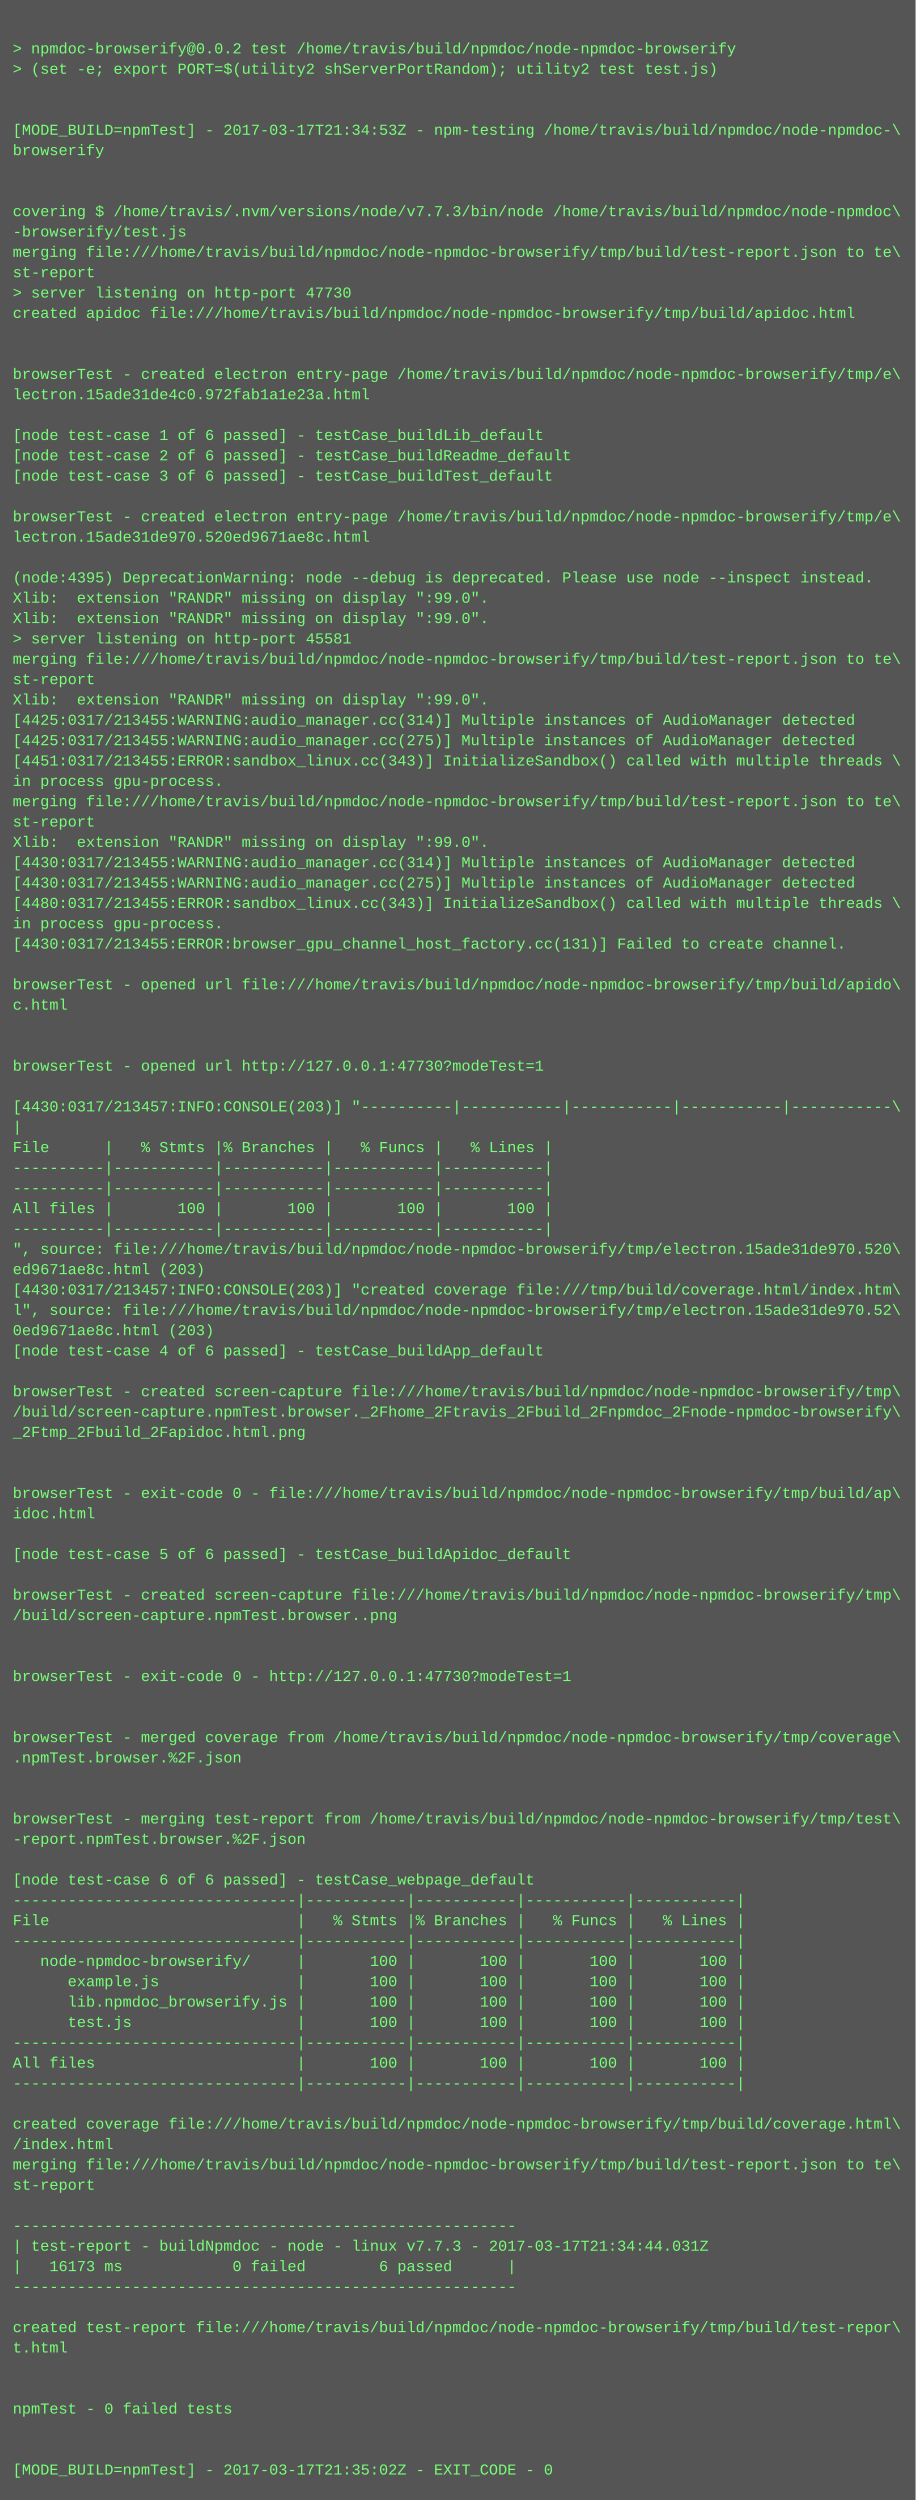
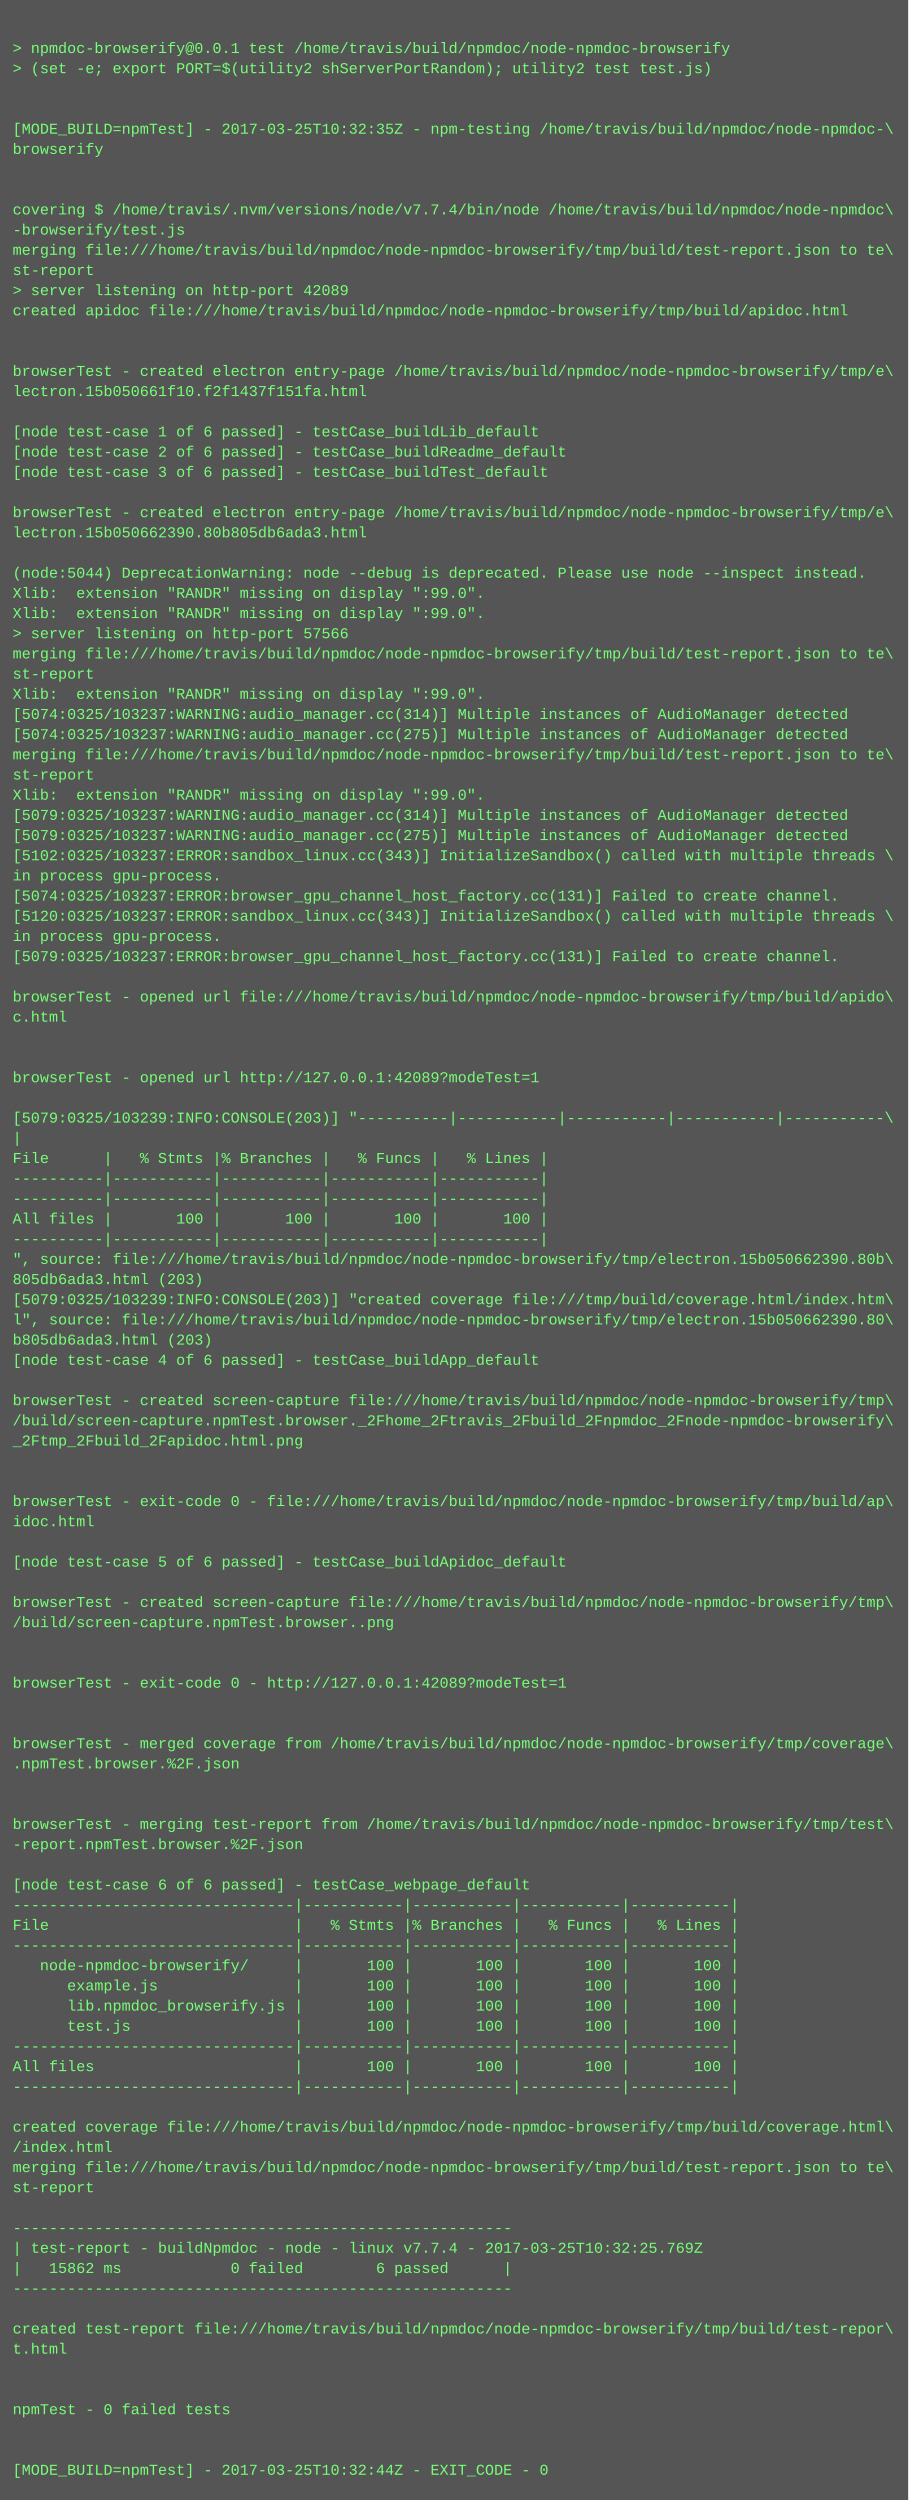
- <svg xmlns="http://www.w3.org/2000/svg" height="1966" width="720">
-   <rect height="1966" fill="#555" width="720" />
+ <svg xmlns="http://www.w3.org/2000/svg" height="1982" width="720">
+   <rect height="1982" fill="#555" width="720" />
  <text fill="#7f7" font-family="Courier New" font-size="12" xml:space="preserve">
    <tspan x="10" y="26" />
-     <tspan x="10" y="42">&gt; npmdoc-browserify@0.0.2 test /home/travis/build/npmdoc/node-npmdoc-browserify</tspan>
+     <tspan x="10" y="42">&gt; npmdoc-browserify@0.0.1 test /home/travis/build/npmdoc/node-npmdoc-browserify</tspan>
    <tspan x="10" y="58">&gt; (set -e; export PORT=$(utility2 shServerPortRandom); utility2 test test.js)</tspan>
    <tspan x="10" y="74" />
    <tspan x="10" y="90" />
-     <tspan x="10" y="106">[MODE_BUILD=npmTest] - 2017-03-17T21:34:53Z - npm-testing /home/travis/build/npmdoc/node-npmdoc-\</tspan>
+     <tspan x="10" y="106">[MODE_BUILD=npmTest] - 2017-03-25T10:32:35Z - npm-testing /home/travis/build/npmdoc/node-npmdoc-\</tspan>
    <tspan x="10" y="122">browserify</tspan>
    <tspan x="10" y="138" />
    <tspan x="10" y="154" />
-     <tspan x="10" y="170">covering $ /home/travis/.nvm/versions/node/v7.7.3/bin/node /home/travis/build/npmdoc/node-npmdoc\</tspan>
+     <tspan x="10" y="170">covering $ /home/travis/.nvm/versions/node/v7.7.4/bin/node /home/travis/build/npmdoc/node-npmdoc\</tspan>
    <tspan x="10" y="186">-browserify/test.js</tspan>
    <tspan x="10" y="202">merging file:///home/travis/build/npmdoc/node-npmdoc-browserify/tmp/build/test-report.json to te\</tspan>
    <tspan x="10" y="218">st-report</tspan>
-     <tspan x="10" y="234">&gt; server listening on http-port 47730</tspan>
+     <tspan x="10" y="234">&gt; server listening on http-port 42089</tspan>
    <tspan x="10" y="250">created apidoc file:///home/travis/build/npmdoc/node-npmdoc-browserify/tmp/build/apidoc.html</tspan>
    <tspan x="10" y="266" />
    <tspan x="10" y="282" />
    <tspan x="10" y="298">browserTest - created electron entry-page /home/travis/build/npmdoc/node-npmdoc-browserify/tmp/e\</tspan>
-     <tspan x="10" y="314">lectron.15ade31de4c0.972fab1a1e23a.html</tspan>
+     <tspan x="10" y="314">lectron.15b050661f10.f2f1437f151fa.html</tspan>
    <tspan x="10" y="330" />
    <tspan x="10" y="346">[node test-case 1 of 6 passed] - testCase_buildLib_default</tspan>
    <tspan x="10" y="362">[node test-case 2 of 6 passed] - testCase_buildReadme_default</tspan>
    <tspan x="10" y="378">[node test-case 3 of 6 passed] - testCase_buildTest_default</tspan>
    <tspan x="10" y="394" />
    <tspan x="10" y="410">browserTest - created electron entry-page /home/travis/build/npmdoc/node-npmdoc-browserify/tmp/e\</tspan>
-     <tspan x="10" y="426">lectron.15ade31de970.520ed9671ae8c.html</tspan>
+     <tspan x="10" y="426">lectron.15b050662390.80b805db6ada3.html</tspan>
    <tspan x="10" y="442" />
-     <tspan x="10" y="458">(node:4395) DeprecationWarning: node --debug is deprecated. Please use node --inspect instead.</tspan>
+     <tspan x="10" y="458">(node:5044) DeprecationWarning: node --debug is deprecated. Please use node --inspect instead.</tspan>
    <tspan x="10" y="474">Xlib:  extension "RANDR" missing on display ":99.0".</tspan>
    <tspan x="10" y="490">Xlib:  extension "RANDR" missing on display ":99.0".</tspan>
-     <tspan x="10" y="506">&gt; server listening on http-port 45581</tspan>
+     <tspan x="10" y="506">&gt; server listening on http-port 57566</tspan>
    <tspan x="10" y="522">merging file:///home/travis/build/npmdoc/node-npmdoc-browserify/tmp/build/test-report.json to te\</tspan>
    <tspan x="10" y="538">st-report</tspan>
    <tspan x="10" y="554">Xlib:  extension "RANDR" missing on display ":99.0".</tspan>
-     <tspan x="10" y="570">[4425:0317/213455:WARNING:audio_manager.cc(314)] Multiple instances of AudioManager detected</tspan>
-     <tspan x="10" y="586">[4425:0317/213455:WARNING:audio_manager.cc(275)] Multiple instances of AudioManager detected</tspan>
-     <tspan x="10" y="602">[4451:0317/213455:ERROR:sandbox_linux.cc(343)] InitializeSandbox() called with multiple threads \</tspan>
-     <tspan x="10" y="618">in process gpu-process. </tspan>
-     <tspan x="10" y="634">merging file:///home/travis/build/npmdoc/node-npmdoc-browserify/tmp/build/test-report.json to te\</tspan>
-     <tspan x="10" y="650">st-report</tspan>
-     <tspan x="10" y="666">Xlib:  extension "RANDR" missing on display ":99.0".</tspan>
-     <tspan x="10" y="682">[4430:0317/213455:WARNING:audio_manager.cc(314)] Multiple instances of AudioManager detected</tspan>
-     <tspan x="10" y="698">[4430:0317/213455:WARNING:audio_manager.cc(275)] Multiple instances of AudioManager detected</tspan>
-     <tspan x="10" y="714">[4480:0317/213455:ERROR:sandbox_linux.cc(343)] InitializeSandbox() called with multiple threads \</tspan>
-     <tspan x="10" y="730">in process gpu-process. </tspan>
-     <tspan x="10" y="746">[4430:0317/213455:ERROR:browser_gpu_channel_host_factory.cc(131)] Failed to create channel.</tspan>
-     <tspan x="10" y="762" />
-     <tspan x="10" y="778">browserTest - opened url file:///home/travis/build/npmdoc/node-npmdoc-browserify/tmp/build/apido\</tspan>
-     <tspan x="10" y="794">c.html</tspan>
-     <tspan x="10" y="810" />
+     <tspan x="10" y="570">[5074:0325/103237:WARNING:audio_manager.cc(314)] Multiple instances of AudioManager detected</tspan>
+     <tspan x="10" y="586">[5074:0325/103237:WARNING:audio_manager.cc(275)] Multiple instances of AudioManager detected</tspan>
+     <tspan x="10" y="602">merging file:///home/travis/build/npmdoc/node-npmdoc-browserify/tmp/build/test-report.json to te\</tspan>
+     <tspan x="10" y="618">st-report</tspan>
+     <tspan x="10" y="634">Xlib:  extension "RANDR" missing on display ":99.0".</tspan>
+     <tspan x="10" y="650">[5079:0325/103237:WARNING:audio_manager.cc(314)] Multiple instances of AudioManager detected</tspan>
+     <tspan x="10" y="666">[5079:0325/103237:WARNING:audio_manager.cc(275)] Multiple instances of AudioManager detected</tspan>
+     <tspan x="10" y="682">[5102:0325/103237:ERROR:sandbox_linux.cc(343)] InitializeSandbox() called with multiple threads \</tspan>
+     <tspan x="10" y="698">in process gpu-process. </tspan>
+     <tspan x="10" y="714">[5074:0325/103237:ERROR:browser_gpu_channel_host_factory.cc(131)] Failed to create channel.</tspan>
+     <tspan x="10" y="730">[5120:0325/103237:ERROR:sandbox_linux.cc(343)] InitializeSandbox() called with multiple threads \</tspan>
+     <tspan x="10" y="746">in process gpu-process. </tspan>
+     <tspan x="10" y="762">[5079:0325/103237:ERROR:browser_gpu_channel_host_factory.cc(131)] Failed to create channel.</tspan>
+     <tspan x="10" y="778" />
+     <tspan x="10" y="794">browserTest - opened url file:///home/travis/build/npmdoc/node-npmdoc-browserify/tmp/build/apido\</tspan>
+     <tspan x="10" y="810">c.html</tspan>
    <tspan x="10" y="826" />
-     <tspan x="10" y="842">browserTest - opened url http://127.0.0.1:47730?modeTest=1</tspan>
-     <tspan x="10" y="858" />
-     <tspan x="10" y="874">[4430:0317/213457:INFO:CONSOLE(203)] "----------|-----------|-----------|-----------|-----------\</tspan>
-     <tspan x="10" y="890">|</tspan>
-     <tspan x="10" y="906">File      |   % Stmts |% Branches |   % Funcs |   % Lines |</tspan>
-     <tspan x="10" y="922">----------|-----------|-----------|-----------|-----------|</tspan>
+     <tspan x="10" y="842" />
+     <tspan x="10" y="858">browserTest - opened url http://127.0.0.1:42089?modeTest=1</tspan>
+     <tspan x="10" y="874" />
+     <tspan x="10" y="890">[5079:0325/103239:INFO:CONSOLE(203)] "----------|-----------|-----------|-----------|-----------\</tspan>
+     <tspan x="10" y="906">|</tspan>
+     <tspan x="10" y="922">File      |   % Stmts |% Branches |   % Funcs |   % Lines |</tspan>
    <tspan x="10" y="938">----------|-----------|-----------|-----------|-----------|</tspan>
-     <tspan x="10" y="954">All files |       100 |       100 |       100 |       100 |</tspan>
-     <tspan x="10" y="970">----------|-----------|-----------|-----------|-----------|</tspan>
-     <tspan x="10" y="986">", source: file:///home/travis/build/npmdoc/node-npmdoc-browserify/tmp/electron.15ade31de970.520\</tspan>
-     <tspan x="10" y="1002">ed9671ae8c.html (203)</tspan>
-     <tspan x="10" y="1018">[4430:0317/213457:INFO:CONSOLE(203)] "created coverage file:///tmp/build/coverage.html/index.htm\</tspan>
-     <tspan x="10" y="1034">l", source: file:///home/travis/build/npmdoc/node-npmdoc-browserify/tmp/electron.15ade31de970.52\</tspan>
-     <tspan x="10" y="1050">0ed9671ae8c.html (203)</tspan>
-     <tspan x="10" y="1066">[node test-case 4 of 6 passed] - testCase_buildApp_default</tspan>
-     <tspan x="10" y="1082" />
-     <tspan x="10" y="1098">browserTest - created screen-capture file:///home/travis/build/npmdoc/node-npmdoc-browserify/tmp\</tspan>
-     <tspan x="10" y="1114">/build/screen-capture.npmTest.browser._2Fhome_2Ftravis_2Fbuild_2Fnpmdoc_2Fnode-npmdoc-browserify\</tspan>
-     <tspan x="10" y="1130">_2Ftmp_2Fbuild_2Fapidoc.html.png</tspan>
-     <tspan x="10" y="1146" />
+     <tspan x="10" y="954">----------|-----------|-----------|-----------|-----------|</tspan>
+     <tspan x="10" y="970">All files |       100 |       100 |       100 |       100 |</tspan>
+     <tspan x="10" y="986">----------|-----------|-----------|-----------|-----------|</tspan>
+     <tspan x="10" y="1002">", source: file:///home/travis/build/npmdoc/node-npmdoc-browserify/tmp/electron.15b050662390.80b\</tspan>
+     <tspan x="10" y="1018">805db6ada3.html (203)</tspan>
+     <tspan x="10" y="1034">[5079:0325/103239:INFO:CONSOLE(203)] "created coverage file:///tmp/build/coverage.html/index.htm\</tspan>
+     <tspan x="10" y="1050">l", source: file:///home/travis/build/npmdoc/node-npmdoc-browserify/tmp/electron.15b050662390.80\</tspan>
+     <tspan x="10" y="1066">b805db6ada3.html (203)</tspan>
+     <tspan x="10" y="1082">[node test-case 4 of 6 passed] - testCase_buildApp_default</tspan>
+     <tspan x="10" y="1098" />
+     <tspan x="10" y="1114">browserTest - created screen-capture file:///home/travis/build/npmdoc/node-npmdoc-browserify/tmp\</tspan>
+     <tspan x="10" y="1130">/build/screen-capture.npmTest.browser._2Fhome_2Ftravis_2Fbuild_2Fnpmdoc_2Fnode-npmdoc-browserify\</tspan>
+     <tspan x="10" y="1146">_2Ftmp_2Fbuild_2Fapidoc.html.png</tspan>
    <tspan x="10" y="1162" />
-     <tspan x="10" y="1178">browserTest - exit-code 0 - file:///home/travis/build/npmdoc/node-npmdoc-browserify/tmp/build/ap\</tspan>
-     <tspan x="10" y="1194">idoc.html</tspan>
-     <tspan x="10" y="1210" />
-     <tspan x="10" y="1226">[node test-case 5 of 6 passed] - testCase_buildApidoc_default</tspan>
-     <tspan x="10" y="1242" />
-     <tspan x="10" y="1258">browserTest - created screen-capture file:///home/travis/build/npmdoc/node-npmdoc-browserify/tmp\</tspan>
-     <tspan x="10" y="1274">/build/screen-capture.npmTest.browser..png</tspan>
-     <tspan x="10" y="1290" />
+     <tspan x="10" y="1178" />
+     <tspan x="10" y="1194">browserTest - exit-code 0 - file:///home/travis/build/npmdoc/node-npmdoc-browserify/tmp/build/ap\</tspan>
+     <tspan x="10" y="1210">idoc.html</tspan>
+     <tspan x="10" y="1226" />
+     <tspan x="10" y="1242">[node test-case 5 of 6 passed] - testCase_buildApidoc_default</tspan>
+     <tspan x="10" y="1258" />
+     <tspan x="10" y="1274">browserTest - created screen-capture file:///home/travis/build/npmdoc/node-npmdoc-browserify/tmp\</tspan>
+     <tspan x="10" y="1290">/build/screen-capture.npmTest.browser..png</tspan>
    <tspan x="10" y="1306" />
-     <tspan x="10" y="1322">browserTest - exit-code 0 - http://127.0.0.1:47730?modeTest=1</tspan>
-     <tspan x="10" y="1338" />
+     <tspan x="10" y="1322" />
+     <tspan x="10" y="1338">browserTest - exit-code 0 - http://127.0.0.1:42089?modeTest=1</tspan>
    <tspan x="10" y="1354" />
-     <tspan x="10" y="1370">browserTest - merged coverage from /home/travis/build/npmdoc/node-npmdoc-browserify/tmp/coverage\</tspan>
-     <tspan x="10" y="1386">.npmTest.browser.%2F.json</tspan>
-     <tspan x="10" y="1402" />
+     <tspan x="10" y="1370" />
+     <tspan x="10" y="1386">browserTest - merged coverage from /home/travis/build/npmdoc/node-npmdoc-browserify/tmp/coverage\</tspan>
+     <tspan x="10" y="1402">.npmTest.browser.%2F.json</tspan>
    <tspan x="10" y="1418" />
-     <tspan x="10" y="1434">browserTest - merging test-report from /home/travis/build/npmdoc/node-npmdoc-browserify/tmp/test\</tspan>
-     <tspan x="10" y="1450">-report.npmTest.browser.%2F.json</tspan>
-     <tspan x="10" y="1466" />
-     <tspan x="10" y="1482">[node test-case 6 of 6 passed] - testCase_webpage_default</tspan>
-     <tspan x="10" y="1498">-------------------------------|-----------|-----------|-----------|-----------|</tspan>
-     <tspan x="10" y="1514">File                           |   % Stmts |% Branches |   % Funcs |   % Lines |</tspan>
-     <tspan x="10" y="1530">-------------------------------|-----------|-----------|-----------|-----------|</tspan>
-     <tspan x="10" y="1546">   node-npmdoc-browserify/     |       100 |       100 |       100 |       100 |</tspan>
-     <tspan x="10" y="1562">      example.js               |       100 |       100 |       100 |       100 |</tspan>
-     <tspan x="10" y="1578">      lib.npmdoc_browserify.js |       100 |       100 |       100 |       100 |</tspan>
-     <tspan x="10" y="1594">      test.js                  |       100 |       100 |       100 |       100 |</tspan>
-     <tspan x="10" y="1610">-------------------------------|-----------|-----------|-----------|-----------|</tspan>
-     <tspan x="10" y="1626">All files                      |       100 |       100 |       100 |       100 |</tspan>
-     <tspan x="10" y="1642">-------------------------------|-----------|-----------|-----------|-----------|</tspan>
-     <tspan x="10" y="1658" />
-     <tspan x="10" y="1674">created coverage file:///home/travis/build/npmdoc/node-npmdoc-browserify/tmp/build/coverage.html\</tspan>
-     <tspan x="10" y="1690">/index.html</tspan>
-     <tspan x="10" y="1706">merging file:///home/travis/build/npmdoc/node-npmdoc-browserify/tmp/build/test-report.json to te\</tspan>
-     <tspan x="10" y="1722">st-report</tspan>
-     <tspan x="10" y="1738" />
-     <tspan x="10" y="1754">-------------------------------------------------------</tspan>
-     <tspan x="10" y="1770">| test-report - buildNpmdoc - node - linux v7.7.3 - 2017-03-17T21:34:44.031Z</tspan>
-     <tspan x="10" y="1786">|   16173 ms            0 failed        6 passed      |</tspan>
-     <tspan x="10" y="1802">-------------------------------------------------------</tspan>
-     <tspan x="10" y="1818" />
-     <tspan x="10" y="1834">created test-report file:///home/travis/build/npmdoc/node-npmdoc-browserify/tmp/build/test-repor\</tspan>
-     <tspan x="10" y="1850">t.html</tspan>
-     <tspan x="10" y="1866" />
+     <tspan x="10" y="1434" />
+     <tspan x="10" y="1450">browserTest - merging test-report from /home/travis/build/npmdoc/node-npmdoc-browserify/tmp/test\</tspan>
+     <tspan x="10" y="1466">-report.npmTest.browser.%2F.json</tspan>
+     <tspan x="10" y="1482" />
+     <tspan x="10" y="1498">[node test-case 6 of 6 passed] - testCase_webpage_default</tspan>
+     <tspan x="10" y="1514">-------------------------------|-----------|-----------|-----------|-----------|</tspan>
+     <tspan x="10" y="1530">File                           |   % Stmts |% Branches |   % Funcs |   % Lines |</tspan>
+     <tspan x="10" y="1546">-------------------------------|-----------|-----------|-----------|-----------|</tspan>
+     <tspan x="10" y="1562">   node-npmdoc-browserify/     |       100 |       100 |       100 |       100 |</tspan>
+     <tspan x="10" y="1578">      example.js               |       100 |       100 |       100 |       100 |</tspan>
+     <tspan x="10" y="1594">      lib.npmdoc_browserify.js |       100 |       100 |       100 |       100 |</tspan>
+     <tspan x="10" y="1610">      test.js                  |       100 |       100 |       100 |       100 |</tspan>
+     <tspan x="10" y="1626">-------------------------------|-----------|-----------|-----------|-----------|</tspan>
+     <tspan x="10" y="1642">All files                      |       100 |       100 |       100 |       100 |</tspan>
+     <tspan x="10" y="1658">-------------------------------|-----------|-----------|-----------|-----------|</tspan>
+     <tspan x="10" y="1674" />
+     <tspan x="10" y="1690">created coverage file:///home/travis/build/npmdoc/node-npmdoc-browserify/tmp/build/coverage.html\</tspan>
+     <tspan x="10" y="1706">/index.html</tspan>
+     <tspan x="10" y="1722">merging file:///home/travis/build/npmdoc/node-npmdoc-browserify/tmp/build/test-report.json to te\</tspan>
+     <tspan x="10" y="1738">st-report</tspan>
+     <tspan x="10" y="1754" />
+     <tspan x="10" y="1770">-------------------------------------------------------</tspan>
+     <tspan x="10" y="1786">| test-report - buildNpmdoc - node - linux v7.7.4 - 2017-03-25T10:32:25.769Z</tspan>
+     <tspan x="10" y="1802">|   15862 ms            0 failed        6 passed      |</tspan>
+     <tspan x="10" y="1818">-------------------------------------------------------</tspan>
+     <tspan x="10" y="1834" />
+     <tspan x="10" y="1850">created test-report file:///home/travis/build/npmdoc/node-npmdoc-browserify/tmp/build/test-repor\</tspan>
+     <tspan x="10" y="1866">t.html</tspan>
    <tspan x="10" y="1882" />
-     <tspan x="10" y="1898">npmTest - 0 failed tests</tspan>
-     <tspan x="10" y="1914" />
+     <tspan x="10" y="1898" />
+     <tspan x="10" y="1914">npmTest - 0 failed tests</tspan>
    <tspan x="10" y="1930" />
-     <tspan x="10" y="1946">[MODE_BUILD=npmTest] - 2017-03-17T21:35:02Z - EXIT_CODE - 0</tspan>
+     <tspan x="10" y="1946" />
+     <tspan x="10" y="1962">[MODE_BUILD=npmTest] - 2017-03-25T10:32:44Z - EXIT_CODE - 0</tspan>
  </text>
</svg>
